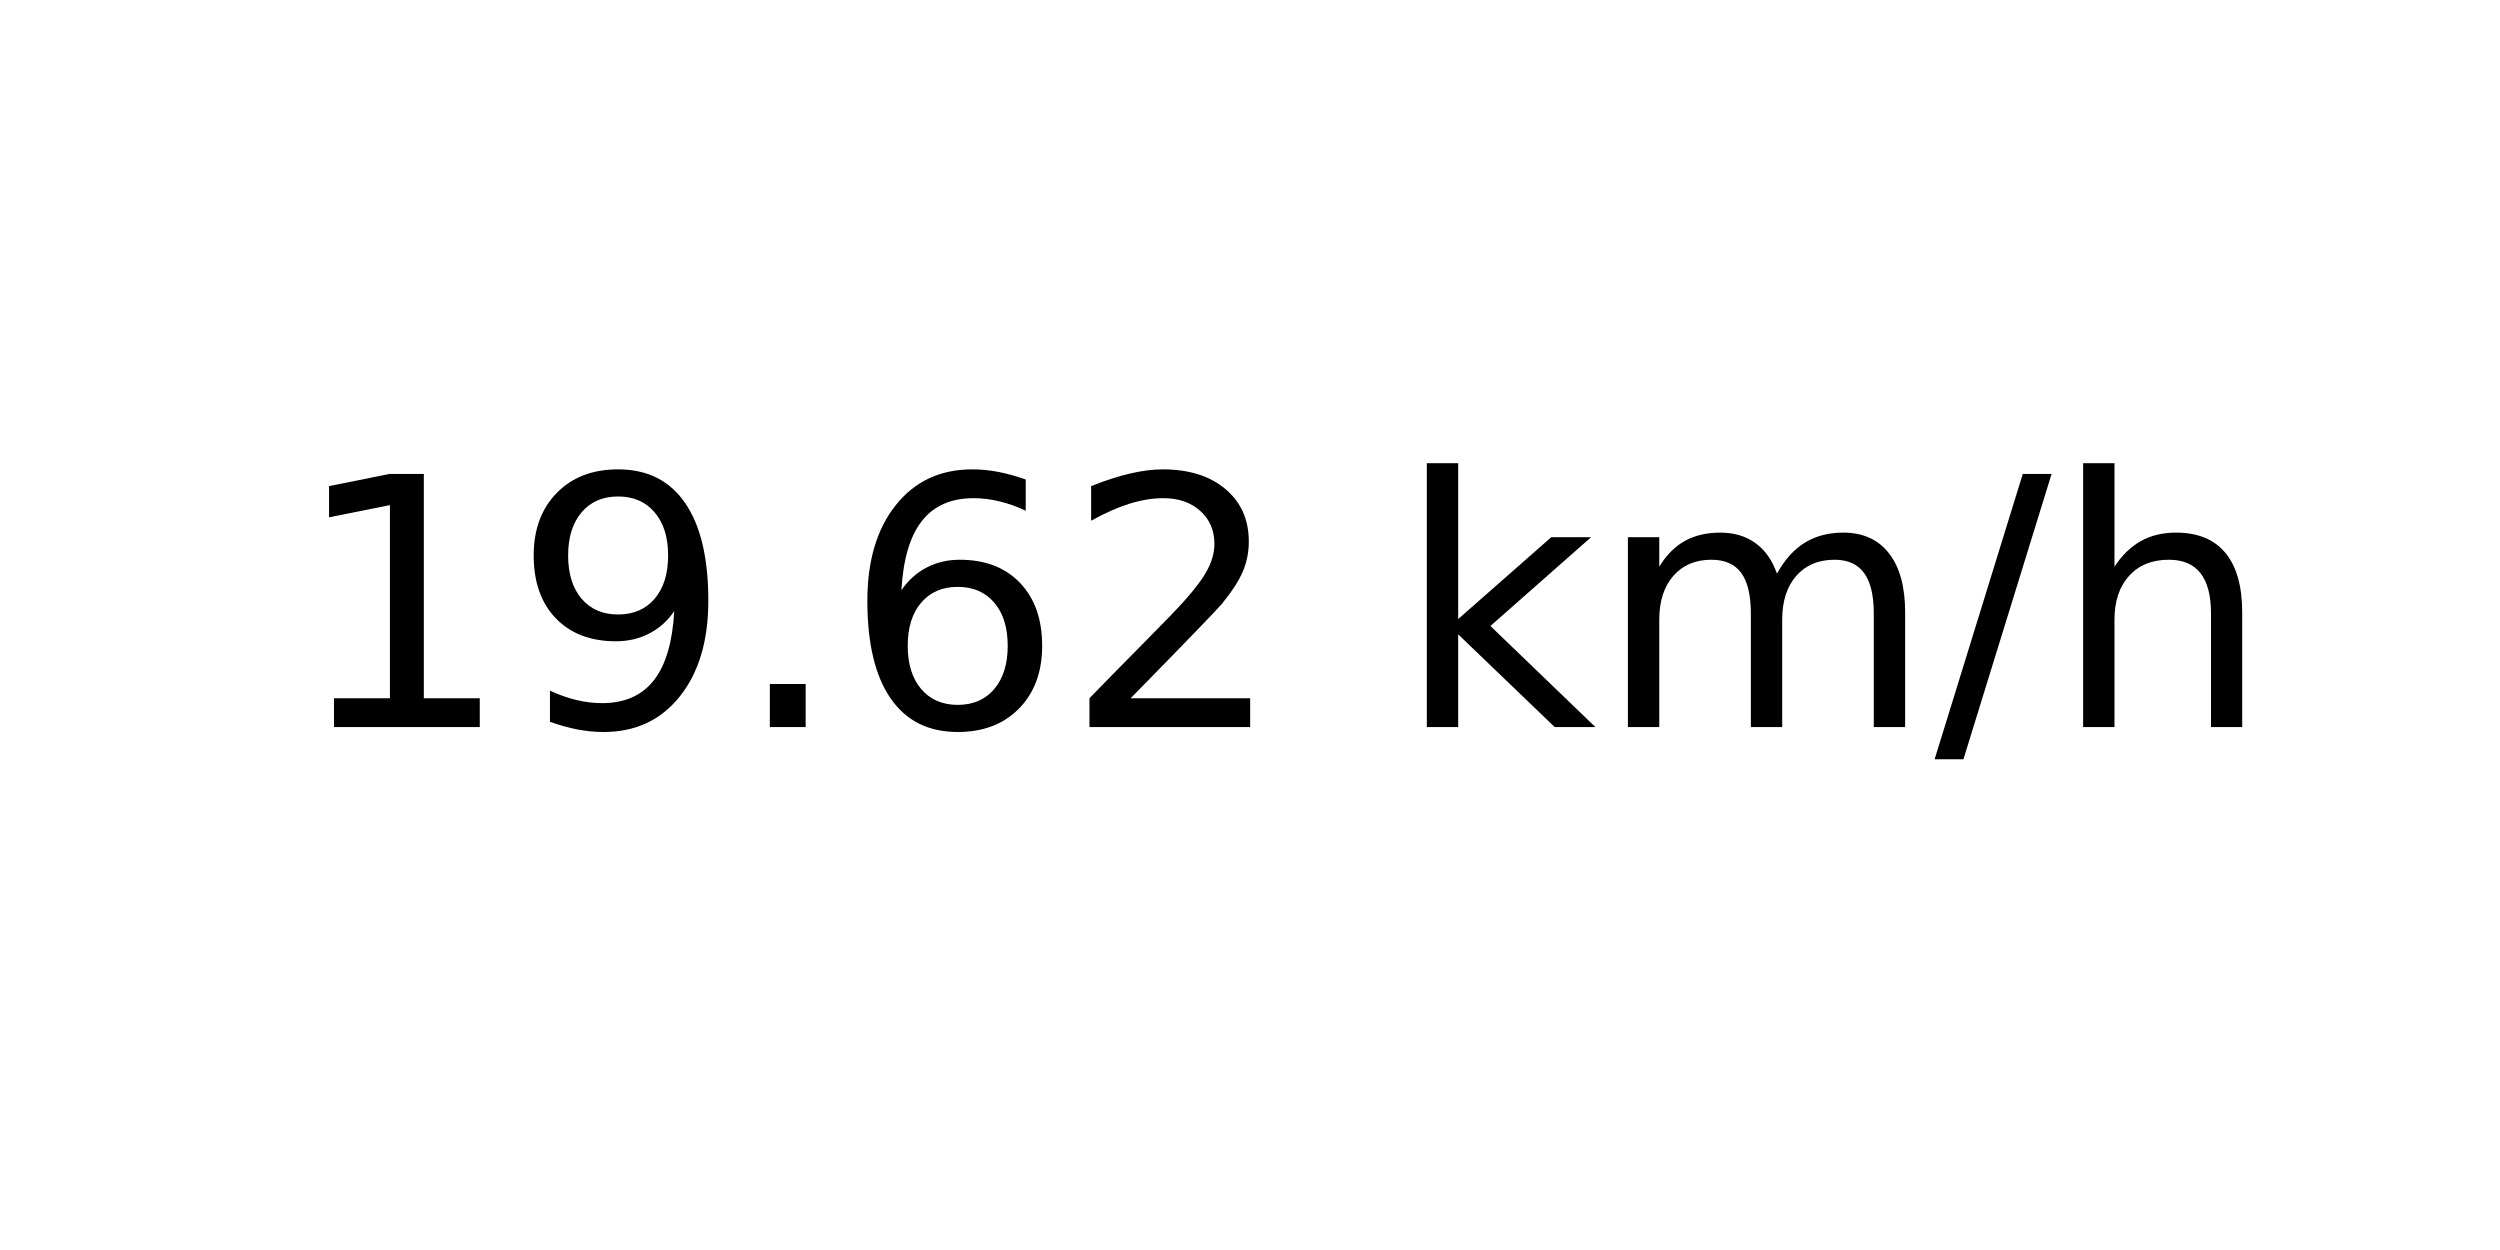
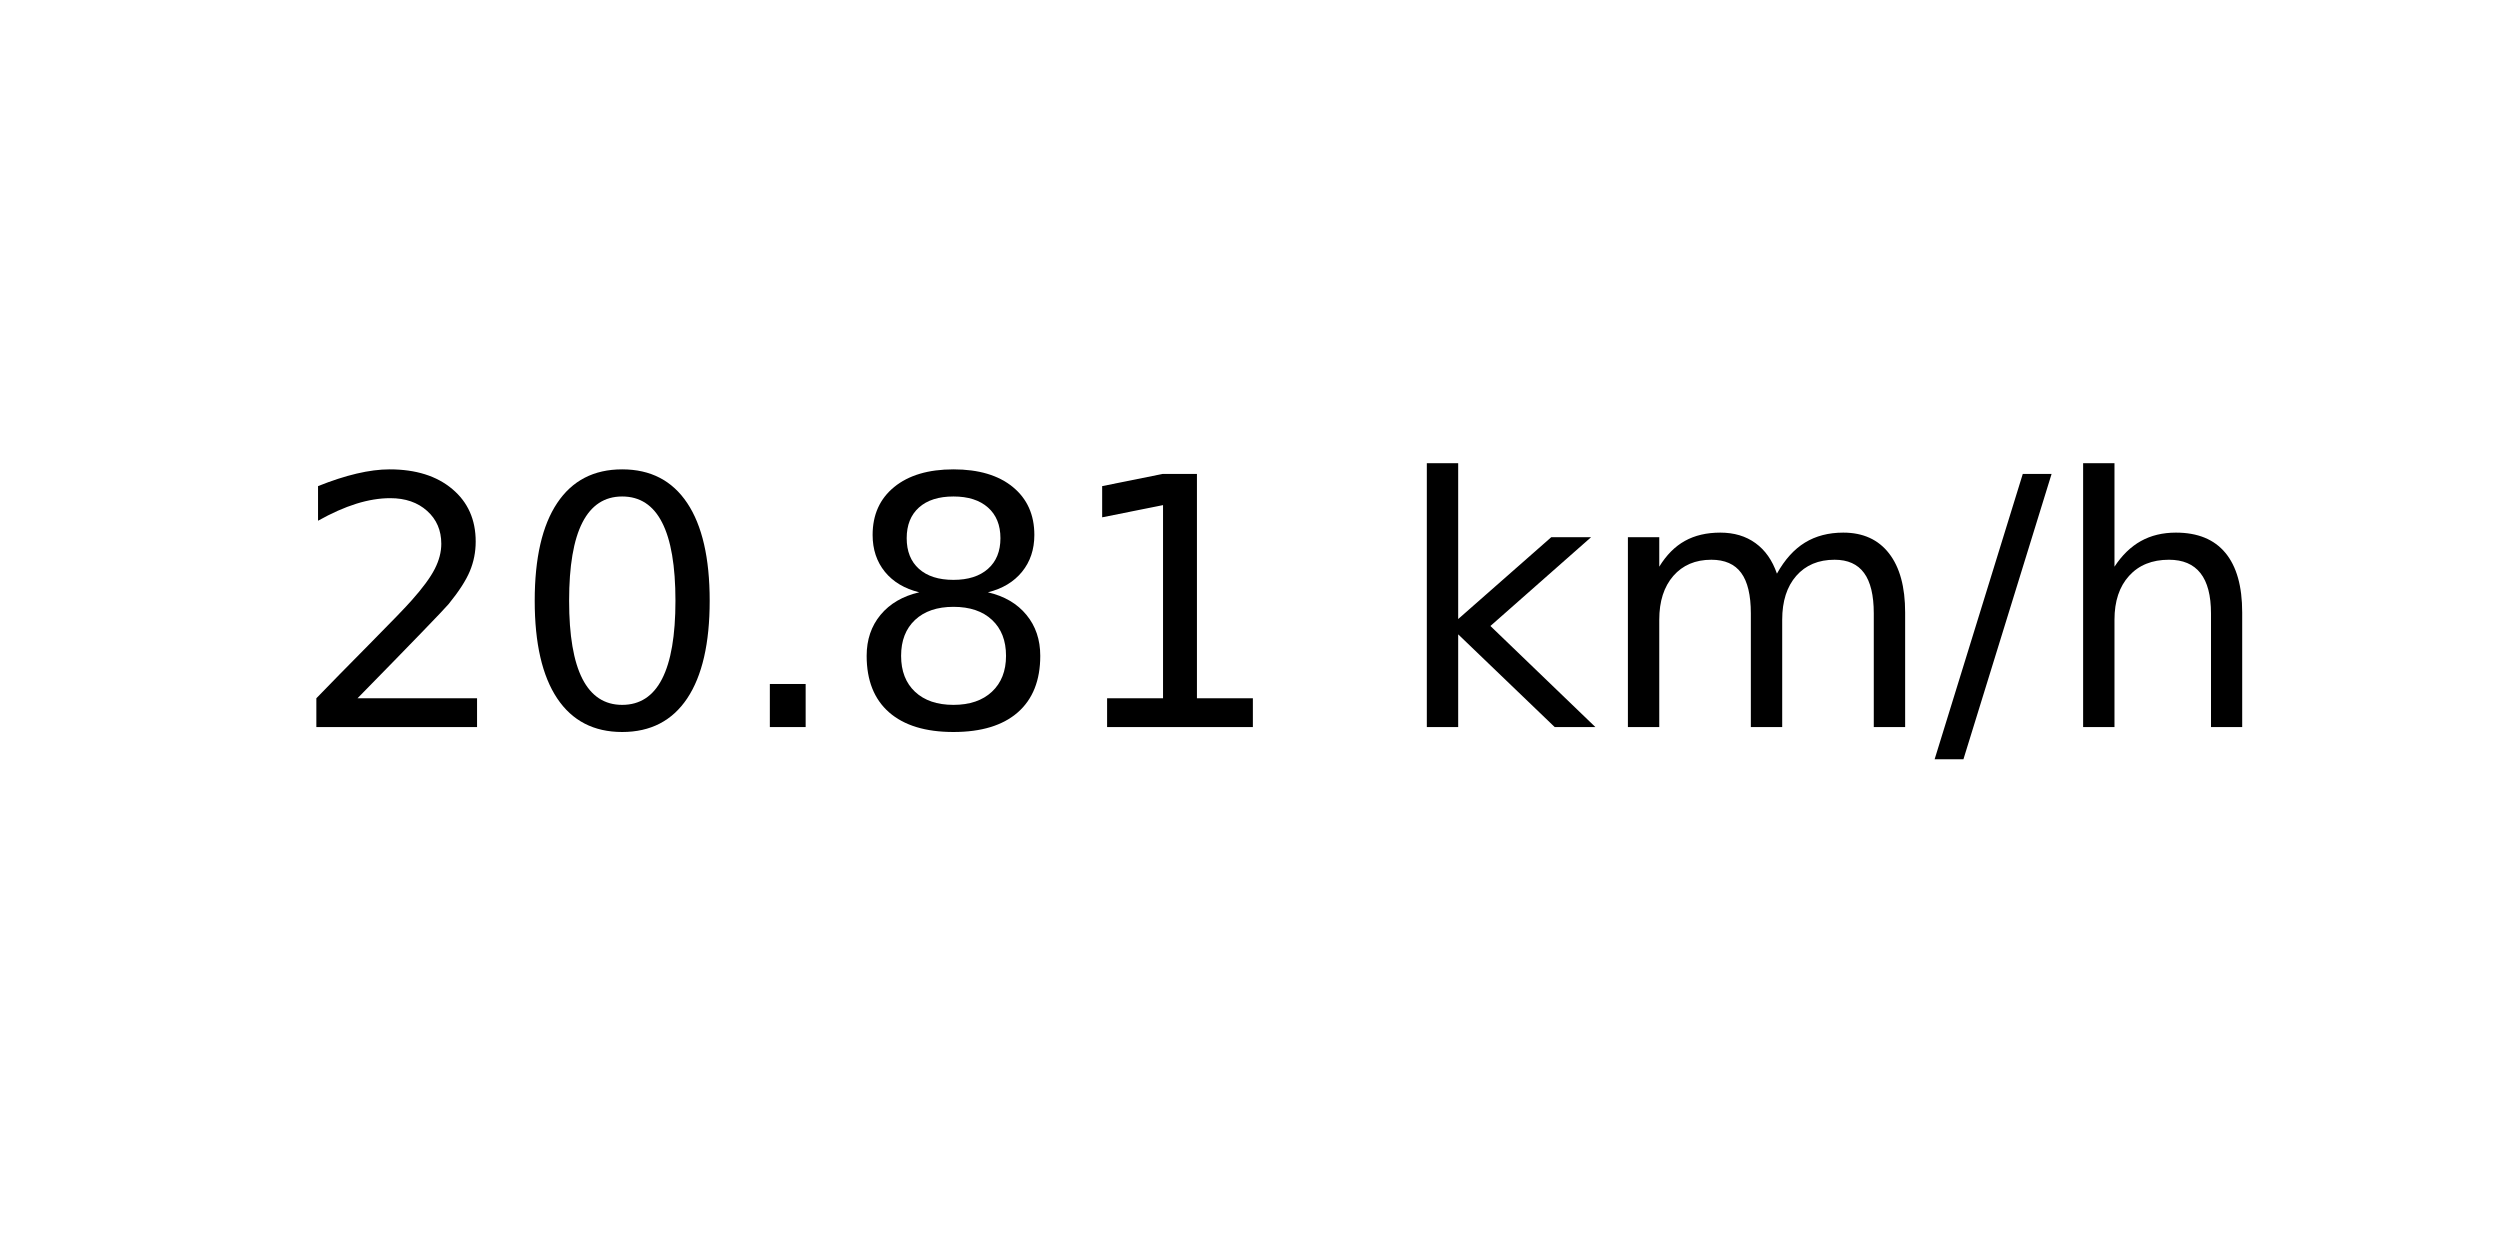
<svg xmlns="http://www.w3.org/2000/svg" xmlns:xlink="http://www.w3.org/1999/xlink" width="72pt" height="36pt" viewBox="0 0 72 36" version="1.1">
  <defs>
    <style type="text/css">*{stroke-linejoin: round; stroke-linecap: butt}</style>
  </defs>
  <g id="figure_1">
    <g id="axes_1">
      <g id="text_1">
        <g transform="translate(8.378125 20.93937) scale(0.1 -0.1)">
          <defs>
+             <path id="DejaVuSans-32" d="M 1228 531  L 3431 531  L 3431 0  L 469 0  L 469 531  Q 828 903 1448 1529  Q 2069 2156 2228 2338  Q 2531 2678 2651 2914  Q 2772 3150 2772 3378  Q 2772 3750 2511 3984  Q 2250 4219 1831 4219  Q 1534 4219 1204 4116  Q 875 4013 500 3803  L 500 4441  Q 881 4594 1212 4672  Q 1544 4750 1819 4750  Q 2544 4750 2975 4387  Q 3406 4025 3406 3419  Q 3406 3131 3298 2873  Q 3191 2616 2906 2266  Q 2828 2175 2409 1742  Q 1991 1309 1228 531  z " transform="scale(0.015625)" />
+             <path id="DejaVuSans-30" d="M 2034 4250  Q 1547 4250 1301 3770  Q 1056 3291 1056 2328  Q 1056 1369 1301 889  Q 1547 409 2034 409  Q 2525 409 2770 889  Q 3016 1369 3016 2328  Q 3016 3291 2770 3770  Q 2525 4250 2034 4250  z M 2034 4750  Q 2819 4750 3233 4129  Q 3647 3509 3647 2328  Q 3647 1150 3233 529  Q 2819 -91 2034 -91  Q 1250 -91 836 529  Q 422 1150 422 2328  Q 422 3509 836 4129  Q 1250 4750 2034 4750  z " transform="scale(0.015625)" />
+             <path id="DejaVuSans-2e" d="M 684 794  L 1344 794  L 1344 0  L 684 0  L 684 794  z " transform="scale(0.015625)" />
+             <path id="DejaVuSans-38" d="M 2034 2216  Q 1584 2216 1326 1975  Q 1069 1734 1069 1313  Q 1069 891 1326 650  Q 1584 409 2034 409  Q 2484 409 2743 651  Q 3003 894 3003 1313  Q 3003 1734 2745 1975  Q 2488 2216 2034 2216  z M 1403 2484  Q 997 2584 770 2862  Q 544 3141 544 3541  Q 544 4100 942 4425  Q 1341 4750 2034 4750  Q 2731 4750 3128 4425  Q 3525 4100 3525 3541  Q 3525 3141 3298 2862  Q 3072 2584 2669 2484  Q 3125 2378 3379 2068  Q 3634 1759 3634 1313  Q 3634 634 3220 271  Q 2806 -91 2034 -91  Q 1263 -91 848 271  Q 434 634 434 1313  Q 434 1759 690 2068  Q 947 2378 1403 2484  z M 1172 3481  Q 1172 3119 1398 2916  Q 1625 2713 2034 2713  Q 2441 2713 2670 2916  Q 2900 3119 2900 3481  Q 2900 3844 2670 4047  Q 2441 4250 2034 4250  Q 1625 4250 1398 4047  Q 1172 3844 1172 3481  z " transform="scale(0.015625)" />
            <path id="DejaVuSans-31" d="M 794 531  L 1825 531  L 1825 4091  L 703 3866  L 703 4441  L 1819 4666  L 2450 4666  L 2450 531  L 3481 531  L 3481 0  L 794 0  L 794 531  z " transform="scale(0.015625)" />
-             <path id="DejaVuSans-39" d="M 703 97  L 703 672  Q 941 559 1184 500  Q 1428 441 1663 441  Q 2288 441 2617 861  Q 2947 1281 2994 2138  Q 2813 1869 2534 1725  Q 2256 1581 1919 1581  Q 1219 1581 811 2004  Q 403 2428 403 3163  Q 403 3881 828 4315  Q 1253 4750 1959 4750  Q 2769 4750 3195 4129  Q 3622 3509 3622 2328  Q 3622 1225 3098 567  Q 2575 -91 1691 -91  Q 1453 -91 1209 -44  Q 966 3 703 97  z M 1959 2075  Q 2384 2075 2632 2365  Q 2881 2656 2881 3163  Q 2881 3666 2632 3958  Q 2384 4250 1959 4250  Q 1534 4250 1286 3958  Q 1038 3666 1038 3163  Q 1038 2656 1286 2365  Q 1534 2075 1959 2075  z " transform="scale(0.015625)" />
-             <path id="DejaVuSans-2e" d="M 684 794  L 1344 794  L 1344 0  L 684 0  L 684 794  z " transform="scale(0.015625)" />
-             <path id="DejaVuSans-36" d="M 2113 2584  Q 1688 2584 1439 2293  Q 1191 2003 1191 1497  Q 1191 994 1439 701  Q 1688 409 2113 409  Q 2538 409 2786 701  Q 3034 994 3034 1497  Q 3034 2003 2786 2293  Q 2538 2584 2113 2584  z M 3366 4563  L 3366 3988  Q 3128 4100 2886 4159  Q 2644 4219 2406 4219  Q 1781 4219 1451 3797  Q 1122 3375 1075 2522  Q 1259 2794 1537 2939  Q 1816 3084 2150 3084  Q 2853 3084 3261 2657  Q 3669 2231 3669 1497  Q 3669 778 3244 343  Q 2819 -91 2113 -91  Q 1303 -91 875 529  Q 447 1150 447 2328  Q 447 3434 972 4092  Q 1497 4750 2381 4750  Q 2619 4750 2861 4703  Q 3103 4656 3366 4563  z " transform="scale(0.015625)" />
-             <path id="DejaVuSans-32" d="M 1228 531  L 3431 531  L 3431 0  L 469 0  L 469 531  Q 828 903 1448 1529  Q 2069 2156 2228 2338  Q 2531 2678 2651 2914  Q 2772 3150 2772 3378  Q 2772 3750 2511 3984  Q 2250 4219 1831 4219  Q 1534 4219 1204 4116  Q 875 4013 500 3803  L 500 4441  Q 881 4594 1212 4672  Q 1544 4750 1819 4750  Q 2544 4750 2975 4387  Q 3406 4025 3406 3419  Q 3406 3131 3298 2873  Q 3191 2616 2906 2266  Q 2828 2175 2409 1742  Q 1991 1309 1228 531  z " transform="scale(0.015625)" />
            <path id="DejaVuSans-20" transform="scale(0.015625)" />
            <path id="DejaVuSans-6b" d="M 581 4863  L 1159 4863  L 1159 1991  L 2875 3500  L 3609 3500  L 1753 1863  L 3688 0  L 2938 0  L 1159 1709  L 1159 0  L 581 0  L 581 4863  z " transform="scale(0.015625)" />
            <path id="DejaVuSans-6d" d="M 3328 2828  Q 3544 3216 3844 3400  Q 4144 3584 4550 3584  Q 5097 3584 5394 3201  Q 5691 2819 5691 2113  L 5691 0  L 5113 0  L 5113 2094  Q 5113 2597 4934 2840  Q 4756 3084 4391 3084  Q 3944 3084 3684 2787  Q 3425 2491 3425 1978  L 3425 0  L 2847 0  L 2847 2094  Q 2847 2600 2669 2842  Q 2491 3084 2119 3084  Q 1678 3084 1418 2786  Q 1159 2488 1159 1978  L 1159 0  L 581 0  L 581 3500  L 1159 3500  L 1159 2956  Q 1356 3278 1631 3431  Q 1906 3584 2284 3584  Q 2666 3584 2933 3390  Q 3200 3197 3328 2828  z " transform="scale(0.015625)" />
            <path id="DejaVuSans-2f" d="M 1625 4666  L 2156 4666  L 531 -594  L 0 -594  L 1625 4666  z " transform="scale(0.015625)" />
            <path id="DejaVuSans-68" d="M 3513 2113  L 3513 0  L 2938 0  L 2938 2094  Q 2938 2591 2744 2837  Q 2550 3084 2163 3084  Q 1697 3084 1428 2787  Q 1159 2491 1159 1978  L 1159 0  L 581 0  L 581 4863  L 1159 4863  L 1159 2956  Q 1366 3272 1645 3428  Q 1925 3584 2291 3584  Q 2894 3584 3203 3211  Q 3513 2838 3513 2113  z " transform="scale(0.015625)" />
          </defs>
-           <use xlink:href="#DejaVuSans-31" />
-           <use xlink:href="#DejaVuSans-39" x="63.623" />
+           <use xlink:href="#DejaVuSans-32" />
+           <use xlink:href="#DejaVuSans-30" x="63.623" />
          <use xlink:href="#DejaVuSans-2e" x="127.246" />
-           <use xlink:href="#DejaVuSans-36" x="159.033" />
-           <use xlink:href="#DejaVuSans-32" x="222.656" />
+           <use xlink:href="#DejaVuSans-38" x="159.033" />
+           <use xlink:href="#DejaVuSans-31" x="222.656" />
          <use xlink:href="#DejaVuSans-20" x="286.279" />
          <use xlink:href="#DejaVuSans-6b" x="318.066" />
          <use xlink:href="#DejaVuSans-6d" x="375.977" />
          <use xlink:href="#DejaVuSans-2f" x="473.389" />
          <use xlink:href="#DejaVuSans-68" x="507.08" />
        </g>
      </g>
    </g>
  </g>
</svg>
